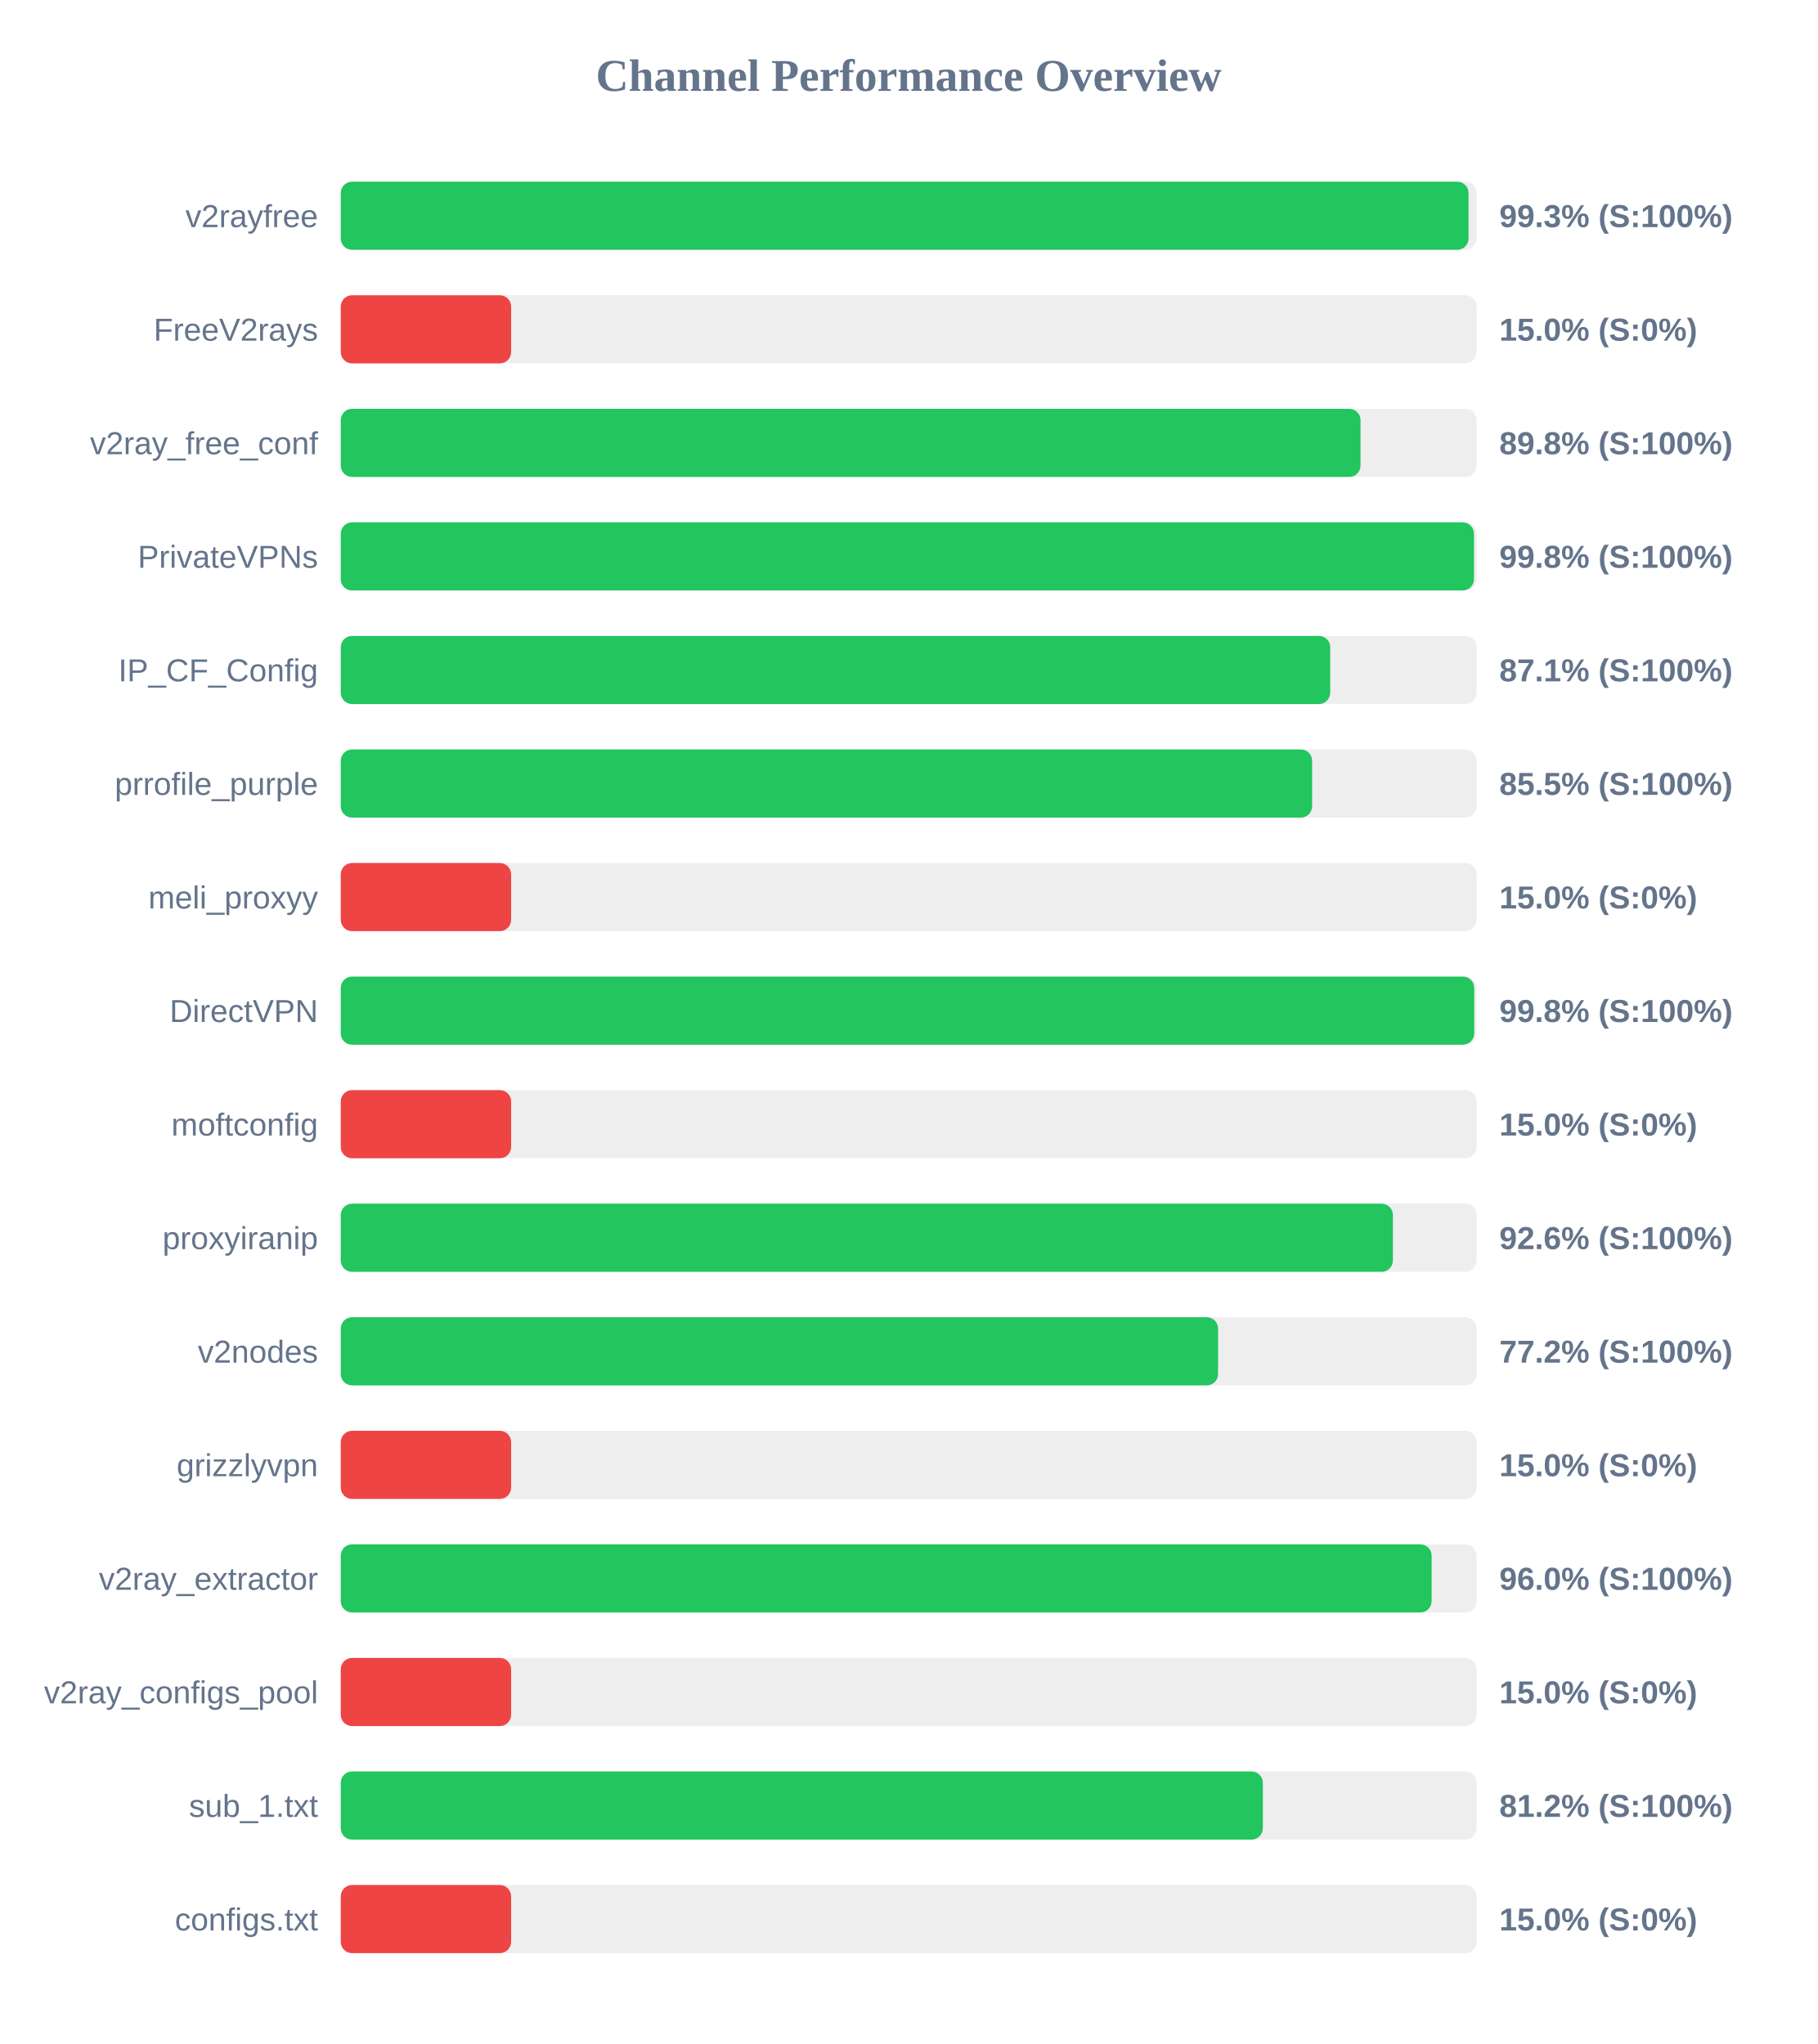
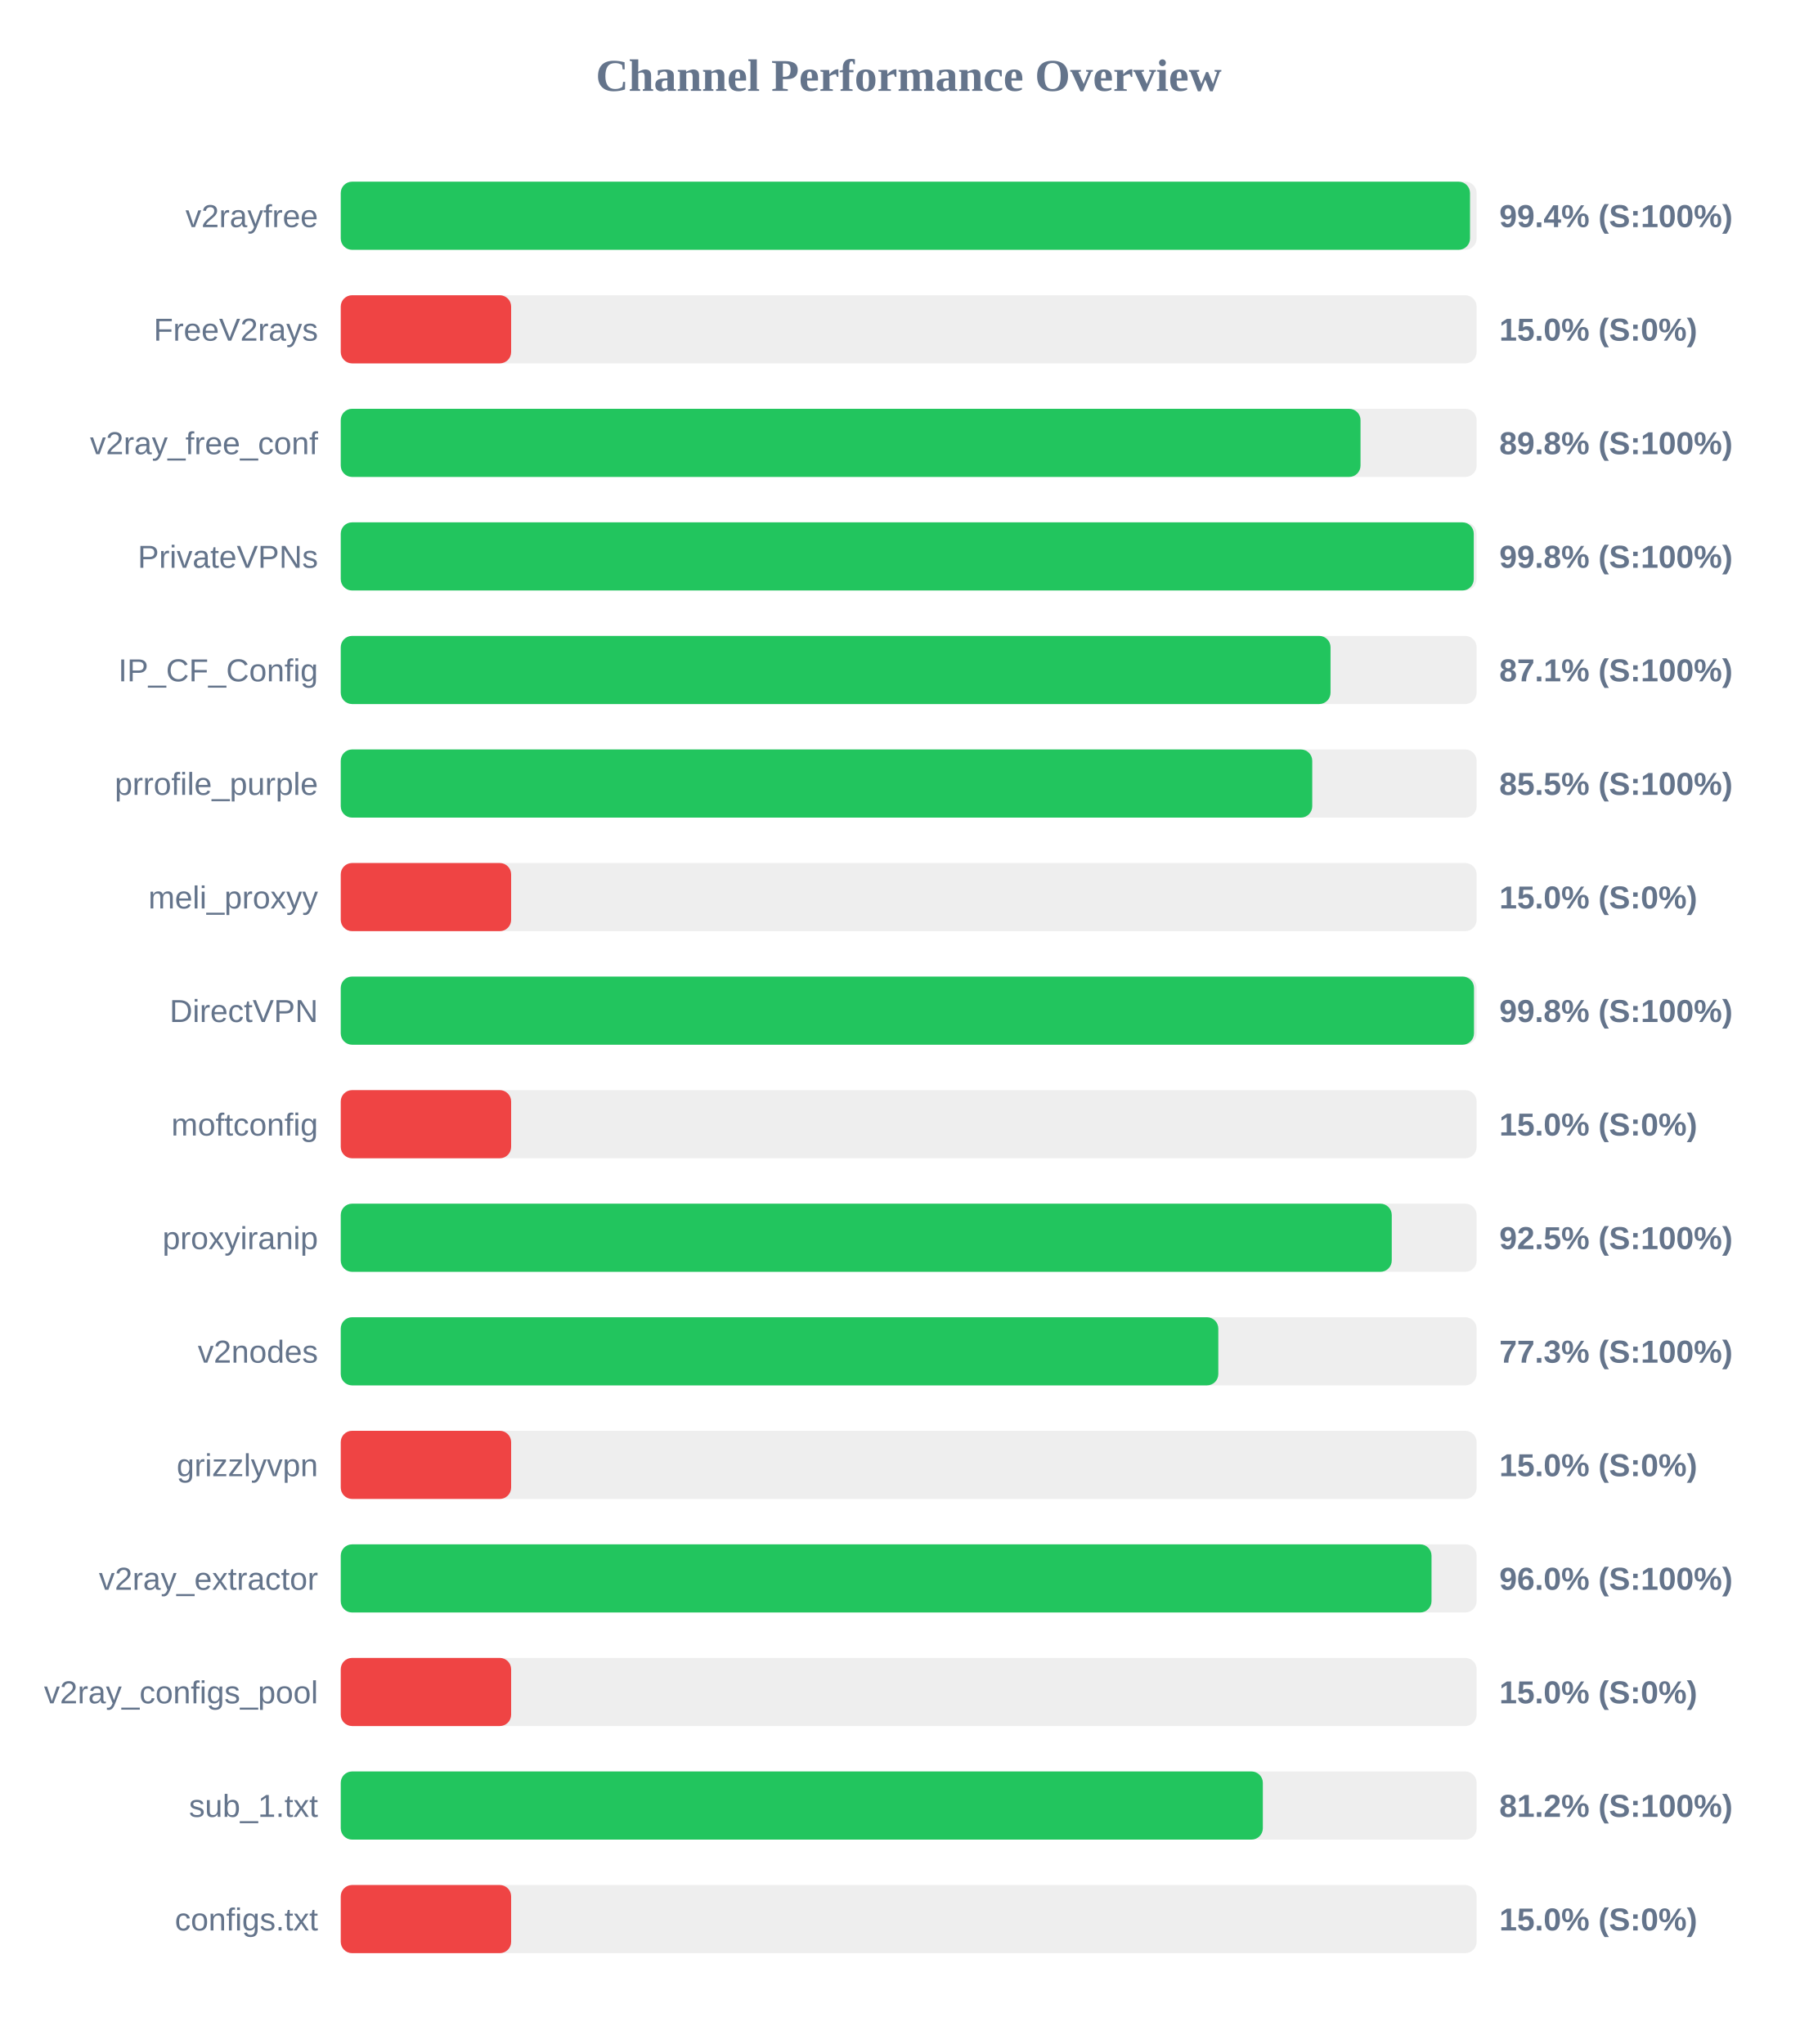
<svg xmlns="http://www.w3.org/2000/svg" width="800" height="900" version="1.1">
  <style>
        .row { font: 14px Arial; fill: #64748b; }
        .score { font: bold 14px Arial; fill: #64748b; }
    </style>
  <text x="400" y="40" text-anchor="middle" font-size="20px" font-weight="bold" fill="#64748b">Channel Performance Overview</text>
  <rect x="150" y="80" width="500" height="30" fill="#eee" rx="5" />
-   <rect x="150" y="80" width="496.45" height="30" fill="#22c55e" rx="5" />
+   <rect x="150" y="80" width="497.1" height="30" fill="#22c55e" rx="5" />
  <text x="140" y="100" text-anchor="end" class="row">v2rayfree</text>
-   <text x="660" y="100" text-anchor="start" class="score">99.3% (S:100%)</text>
+   <text x="660" y="100" text-anchor="start" class="score">99.4% (S:100%)</text>
  <rect x="150" y="130" width="500" height="30" fill="#eee" rx="5" />
  <rect x="150" y="130" width="75.0" height="30" fill="#ef4444" rx="5" />
  <text x="140" y="150" text-anchor="end" class="row">FreeV2rays</text>
  <text x="660" y="150" text-anchor="start" class="score">15.0% (S:0%)</text>
  <rect x="150" y="180" width="500" height="30" fill="#eee" rx="5" />
  <rect x="150" y="180" width="448.9" height="30" fill="#22c55e" rx="5" />
  <text x="140" y="200" text-anchor="end" class="row">v2ray_free_conf</text>
  <text x="660" y="200" text-anchor="start" class="score">89.8% (S:100%)</text>
  <rect x="150" y="230" width="500" height="30" fill="#eee" rx="5" />
-   <rect x="150" y="230" width="498.85" height="30" fill="#22c55e" rx="5" />
+   <rect x="150" y="230" width="498.75" height="30" fill="#22c55e" rx="5" />
  <text x="140" y="250" text-anchor="end" class="row">PrivateVPNs</text>
  <text x="660" y="250" text-anchor="start" class="score">99.8% (S:100%)</text>
  <rect x="150" y="280" width="500" height="30" fill="#eee" rx="5" />
-   <rect x="150" y="280" width="435.55" height="30" fill="#22c55e" rx="5" />
+   <rect x="150" y="280" width="435.7" height="30" fill="#22c55e" rx="5" />
  <text x="140" y="300" text-anchor="end" class="row">IP_CF_Config</text>
  <text x="660" y="300" text-anchor="start" class="score">87.1% (S:100%)</text>
  <rect x="150" y="330" width="500" height="30" fill="#eee" rx="5" />
-   <rect x="150" y="330" width="427.6" height="30" fill="#22c55e" rx="5" />
+   <rect x="150" y="330" width="427.65" height="30" fill="#22c55e" rx="5" />
  <text x="140" y="350" text-anchor="end" class="row">prrofile_purple</text>
  <text x="660" y="350" text-anchor="start" class="score">85.5% (S:100%)</text>
  <rect x="150" y="380" width="500" height="30" fill="#eee" rx="5" />
  <rect x="150" y="380" width="75.0" height="30" fill="#ef4444" rx="5" />
  <text x="140" y="400" text-anchor="end" class="row">meli_proxyy</text>
  <text x="660" y="400" text-anchor="start" class="score">15.0% (S:0%)</text>
  <rect x="150" y="430" width="500" height="30" fill="#eee" rx="5" />
-   <rect x="150" y="430" width="498.95" height="30" fill="#22c55e" rx="5" />
+   <rect x="150" y="430" width="498.85" height="30" fill="#22c55e" rx="5" />
  <text x="140" y="450" text-anchor="end" class="row">DirectVPN</text>
  <text x="660" y="450" text-anchor="start" class="score">99.8% (S:100%)</text>
  <rect x="150" y="480" width="500" height="30" fill="#eee" rx="5" />
  <rect x="150" y="480" width="75.0" height="30" fill="#ef4444" rx="5" />
  <text x="140" y="500" text-anchor="end" class="row">moftconfig</text>
  <text x="660" y="500" text-anchor="start" class="score">15.0% (S:0%)</text>
  <rect x="150" y="530" width="500" height="30" fill="#eee" rx="5" />
-   <rect x="150" y="530" width="463.15" height="30" fill="#22c55e" rx="5" />
+   <rect x="150" y="530" width="462.65" height="30" fill="#22c55e" rx="5" />
  <text x="140" y="550" text-anchor="end" class="row">proxyiranip</text>
-   <text x="660" y="550" text-anchor="start" class="score">92.6% (S:100%)</text>
+   <text x="660" y="550" text-anchor="start" class="score">92.5% (S:100%)</text>
  <rect x="150" y="580" width="500" height="30" fill="#eee" rx="5" />
-   <rect x="150" y="580" width="386.2" height="30" fill="#22c55e" rx="5" />
+   <rect x="150" y="580" width="386.3" height="30" fill="#22c55e" rx="5" />
  <text x="140" y="600" text-anchor="end" class="row">v2nodes</text>
-   <text x="660" y="600" text-anchor="start" class="score">77.2% (S:100%)</text>
+   <text x="660" y="600" text-anchor="start" class="score">77.3% (S:100%)</text>
  <rect x="150" y="630" width="500" height="30" fill="#eee" rx="5" />
  <rect x="150" y="630" width="75.0" height="30" fill="#ef4444" rx="5" />
  <text x="140" y="650" text-anchor="end" class="row">grizzlyvpn</text>
  <text x="660" y="650" text-anchor="start" class="score">15.0% (S:0%)</text>
  <rect x="150" y="680" width="500" height="30" fill="#eee" rx="5" />
-   <rect x="150" y="680" width="480.2" height="30" fill="#22c55e" rx="5" />
+   <rect x="150" y="680" width="480.15" height="30" fill="#22c55e" rx="5" />
  <text x="140" y="700" text-anchor="end" class="row">v2ray_extractor</text>
  <text x="660" y="700" text-anchor="start" class="score">96.0% (S:100%)</text>
  <rect x="150" y="730" width="500" height="30" fill="#eee" rx="5" />
  <rect x="150" y="730" width="75.0" height="30" fill="#ef4444" rx="5" />
  <text x="140" y="750" text-anchor="end" class="row">v2ray_configs_pool</text>
  <text x="660" y="750" text-anchor="start" class="score">15.0% (S:0%)</text>
  <rect x="150" y="780" width="500" height="30" fill="#eee" rx="5" />
  <rect x="150" y="780" width="405.9" height="30" fill="#22c55e" rx="5" />
  <text x="140" y="800" text-anchor="end" class="row">sub_1.txt</text>
  <text x="660" y="800" text-anchor="start" class="score">81.2% (S:100%)</text>
  <rect x="150" y="830" width="500" height="30" fill="#eee" rx="5" />
  <rect x="150" y="830" width="75.0" height="30" fill="#ef4444" rx="5" />
  <text x="140" y="850" text-anchor="end" class="row">configs.txt</text>
  <text x="660" y="850" text-anchor="start" class="score">15.0% (S:0%)</text>
</svg>
